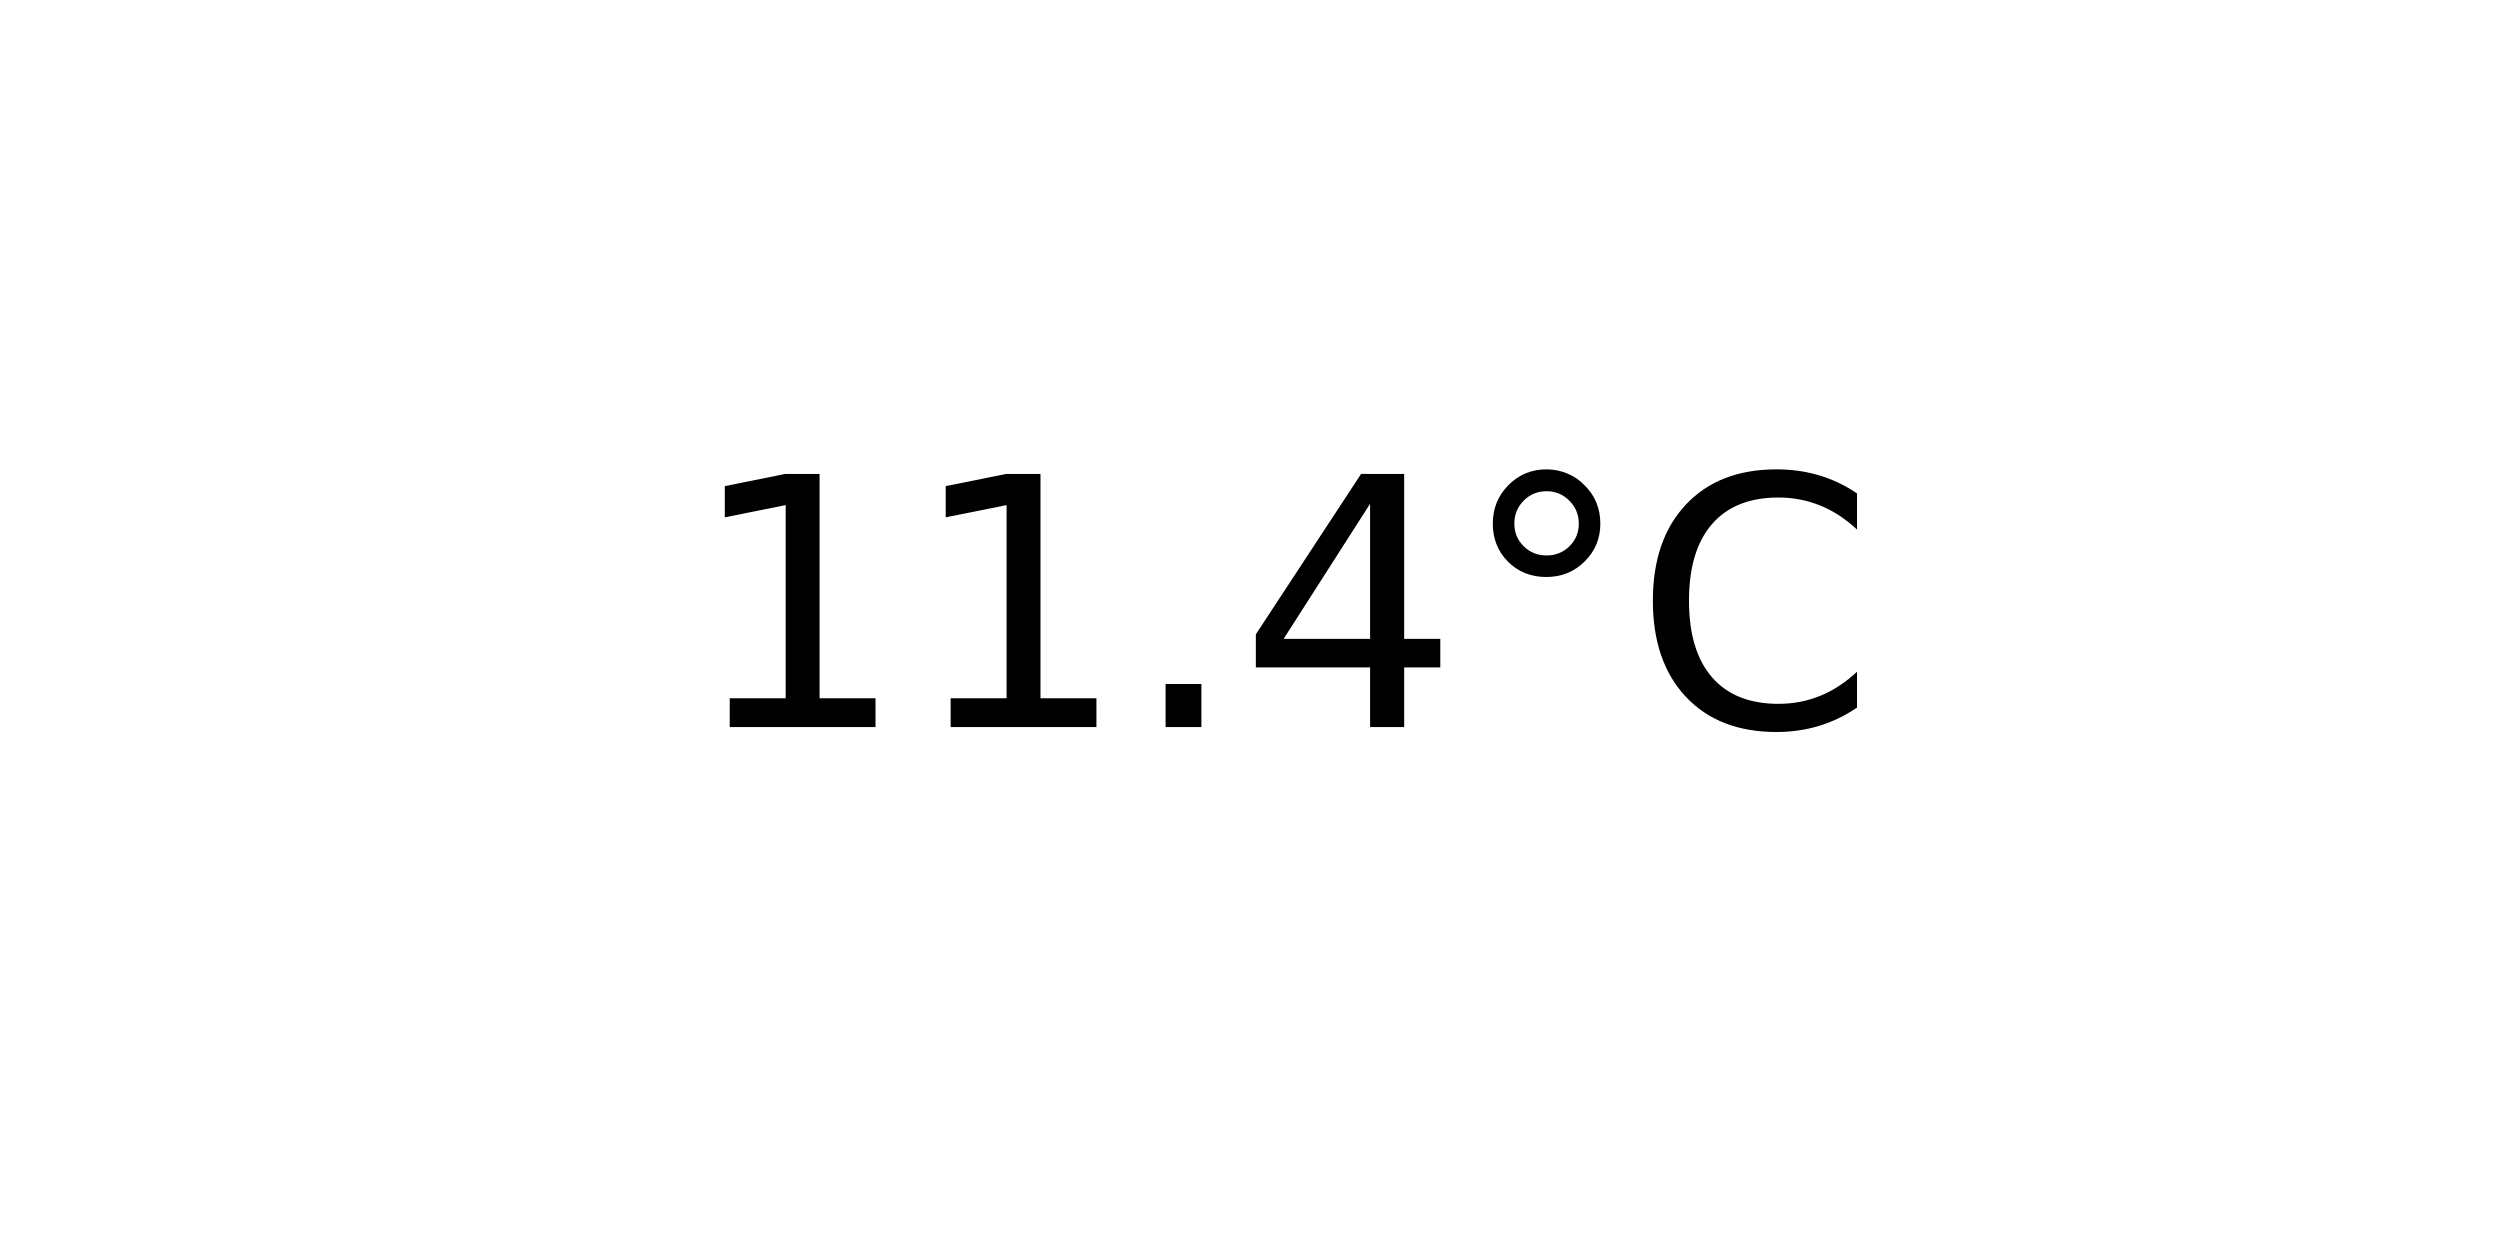
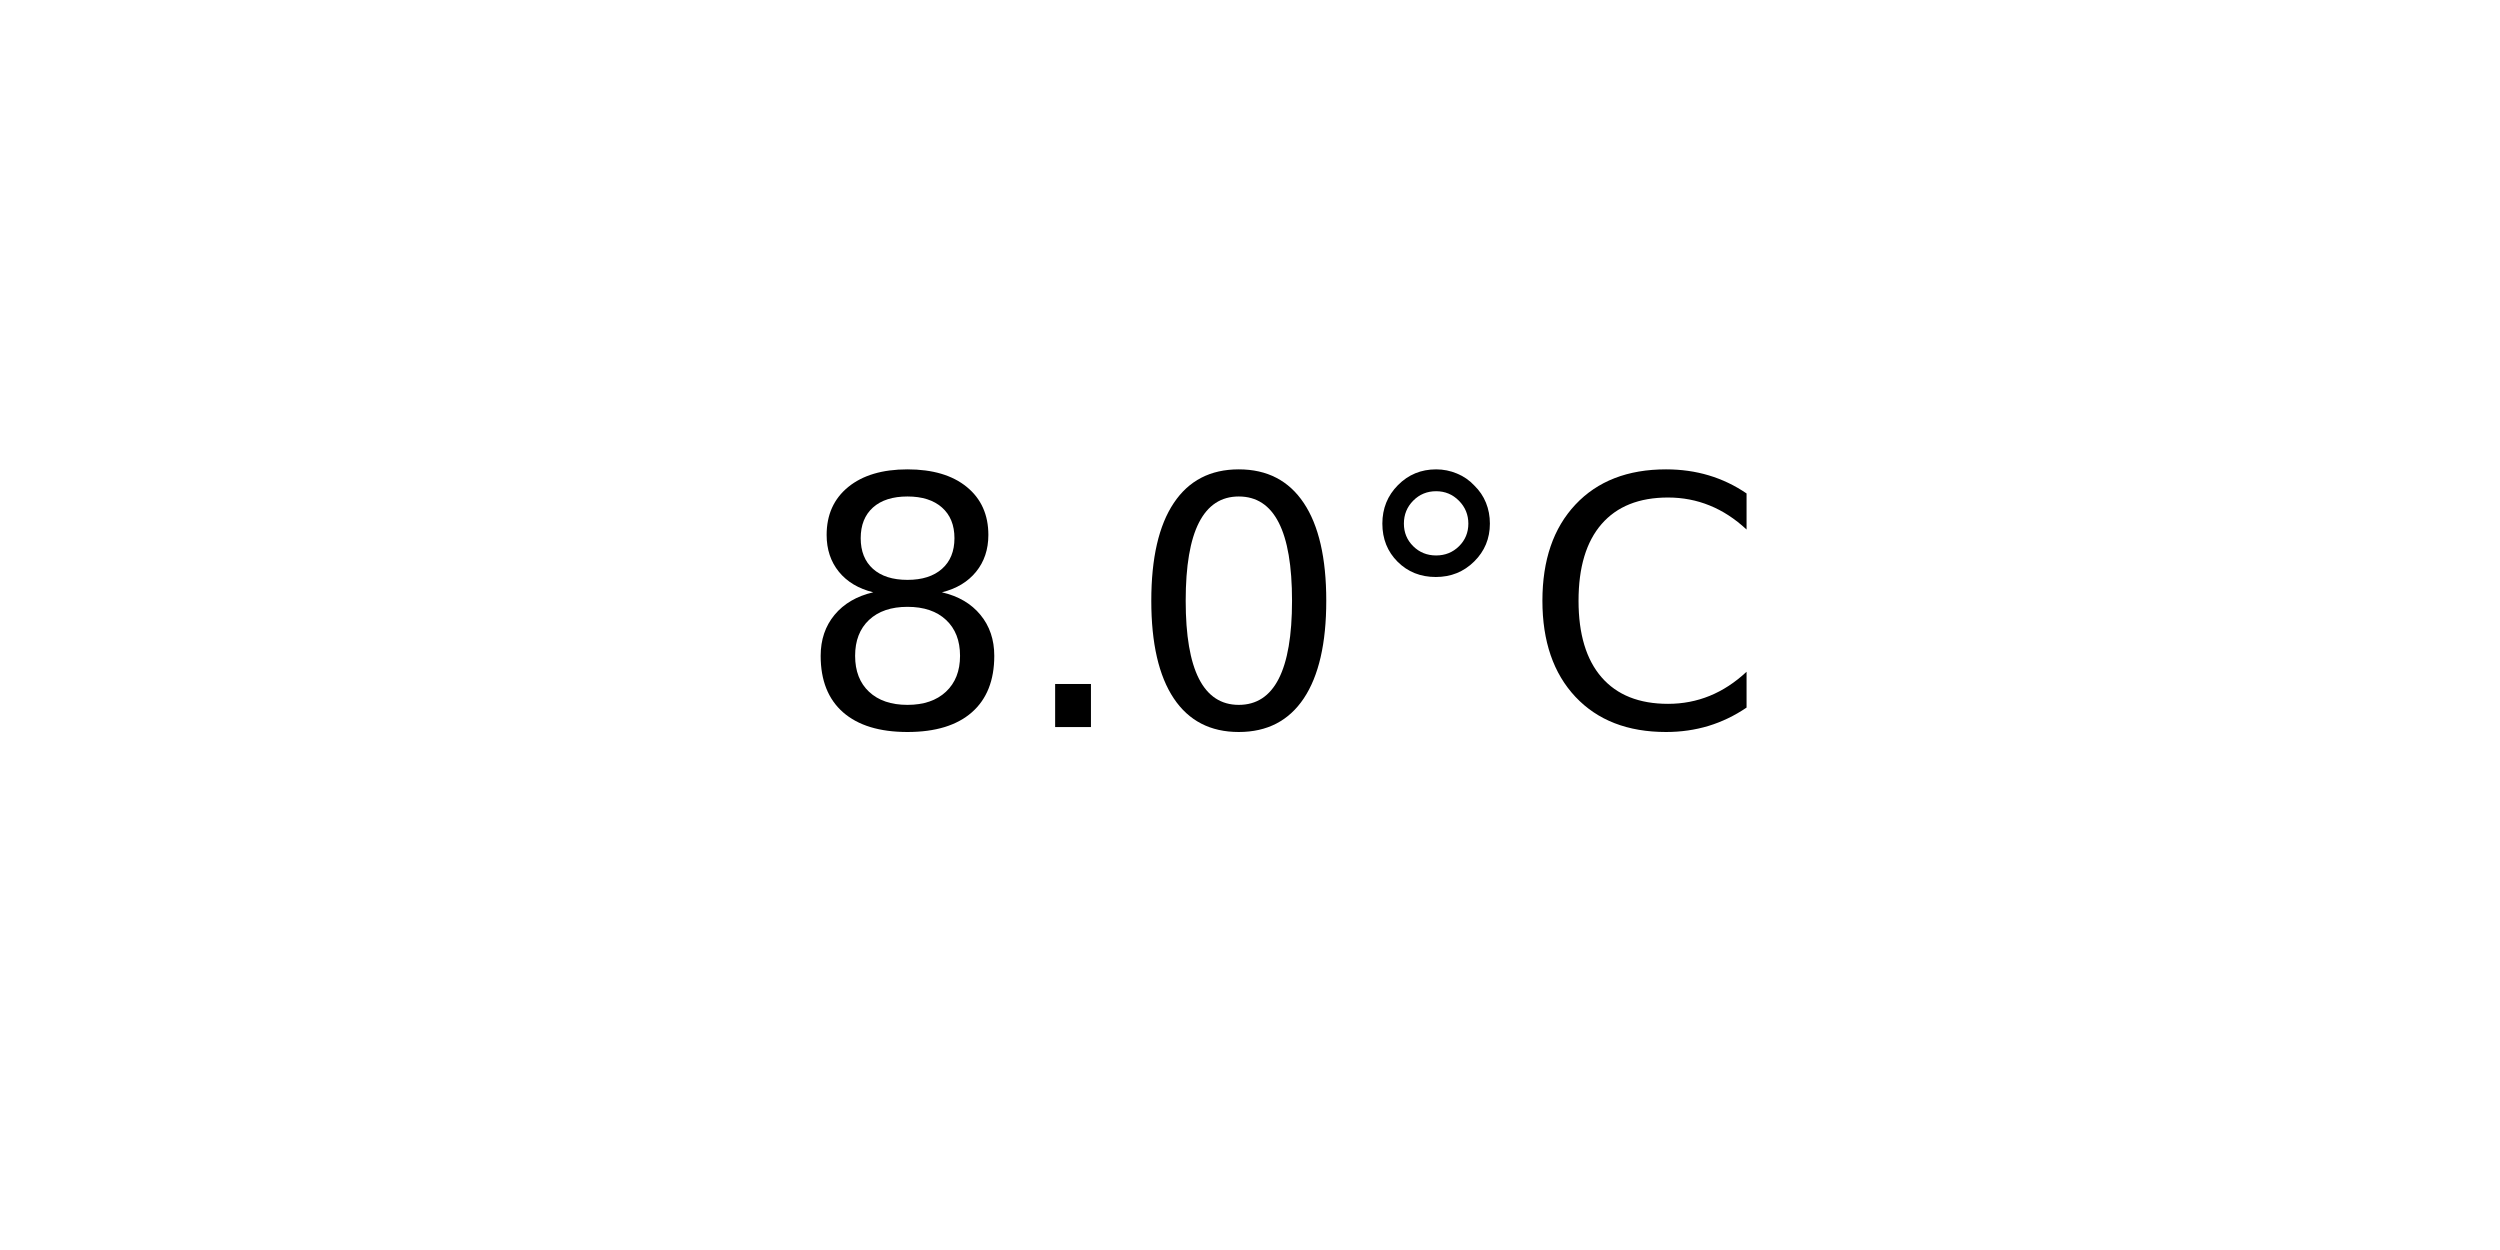
<svg xmlns="http://www.w3.org/2000/svg" xmlns:xlink="http://www.w3.org/1999/xlink" width="72pt" height="36pt" viewBox="0 0 72 36" version="1.1">
  <defs>
    <style type="text/css">*{stroke-linejoin: round; stroke-linecap: butt}</style>
  </defs>
  <g id="figure_1">
    <g id="axes_1">
      <g id="text_1">
-         <g transform="translate(19.77578 20.93937) scale(0.1 -0.1)">
+         <g transform="translate(22.95703 20.93937) scale(0.1 -0.1)">
          <defs>
-             <path id="DejaVuSans-31" d="M 794 531  L 1825 531  L 1825 4091  L 703 3866  L 703 4441  L 1819 4666  L 2450 4666  L 2450 531  L 3481 531  L 3481 0  L 794 0  L 794 531  z " transform="scale(0.015625)" />
+             <path id="DejaVuSans-38" d="M 2034 2216  Q 1584 2216 1326 1975  Q 1069 1734 1069 1313  Q 1069 891 1326 650  Q 1584 409 2034 409  Q 2484 409 2743 651  Q 3003 894 3003 1313  Q 3003 1734 2745 1975  Q 2488 2216 2034 2216  z M 1403 2484  Q 997 2584 770 2862  Q 544 3141 544 3541  Q 544 4100 942 4425  Q 1341 4750 2034 4750  Q 2731 4750 3128 4425  Q 3525 4100 3525 3541  Q 3525 3141 3298 2862  Q 3072 2584 2669 2484  Q 3125 2378 3379 2068  Q 3634 1759 3634 1313  Q 3634 634 3220 271  Q 2806 -91 2034 -91  Q 1263 -91 848 271  Q 434 634 434 1313  Q 434 1759 690 2068  Q 947 2378 1403 2484  z M 1172 3481  Q 1172 3119 1398 2916  Q 1625 2713 2034 2713  Q 2441 2713 2670 2916  Q 2900 3119 2900 3481  Q 2900 3844 2670 4047  Q 2441 4250 2034 4250  Q 1625 4250 1398 4047  Q 1172 3844 1172 3481  z " transform="scale(0.015625)" />
            <path id="DejaVuSans-2e" d="M 684 794  L 1344 794  L 1344 0  L 684 0  L 684 794  z " transform="scale(0.015625)" />
-             <path id="DejaVuSans-34" d="M 2419 4116  L 825 1625  L 2419 1625  L 2419 4116  z M 2253 4666  L 3047 4666  L 3047 1625  L 3713 1625  L 3713 1100  L 3047 1100  L 3047 0  L 2419 0  L 2419 1100  L 313 1100  L 313 1709  L 2253 4666  z " transform="scale(0.015625)" />
+             <path id="DejaVuSans-30" d="M 2034 4250  Q 1547 4250 1301 3770  Q 1056 3291 1056 2328  Q 1056 1369 1301 889  Q 1547 409 2034 409  Q 2525 409 2770 889  Q 3016 1369 3016 2328  Q 3016 3291 2770 3770  Q 2525 4250 2034 4250  z M 2034 4750  Q 2819 4750 3233 4129  Q 3647 3509 3647 2328  Q 3647 1150 3233 529  Q 2819 -91 2034 -91  Q 1250 -91 836 529  Q 422 1150 422 2328  Q 422 3509 836 4129  Q 1250 4750 2034 4750  z " transform="scale(0.015625)" />
            <path id="DejaVuSans-b0" d="M 1600 4347  Q 1350 4347 1178 4173  Q 1006 4000 1006 3750  Q 1006 3503 1178 3333  Q 1350 3163 1600 3163  Q 1850 3163 2022 3333  Q 2194 3503 2194 3750  Q 2194 3997 2020 4172  Q 1847 4347 1600 4347  z M 1600 4750  Q 1800 4750 1984 4673  Q 2169 4597 2303 4453  Q 2447 4313 2519 4134  Q 2591 3956 2591 3750  Q 2591 3338 2302 3052  Q 2013 2766 1594 2766  Q 1172 2766 890 3047  Q 609 3328 609 3750  Q 609 4169 896 4459  Q 1184 4750 1600 4750  z " transform="scale(0.015625)" />
            <path id="DejaVuSans-43" d="M 4122 4306  L 4122 3641  Q 3803 3938 3442 4084  Q 3081 4231 2675 4231  Q 1875 4231 1450 3742  Q 1025 3253 1025 2328  Q 1025 1406 1450 917  Q 1875 428 2675 428  Q 3081 428 3442 575  Q 3803 722 4122 1019  L 4122 359  Q 3791 134 3420 21  Q 3050 -91 2638 -91  Q 1578 -91 968 557  Q 359 1206 359 2328  Q 359 3453 968 4101  Q 1578 4750 2638 4750  Q 3056 4750 3426 4639  Q 3797 4528 4122 4306  z " transform="scale(0.015625)" />
          </defs>
-           <use xlink:href="#DejaVuSans-31" />
-           <use xlink:href="#DejaVuSans-31" x="63.623" />
-           <use xlink:href="#DejaVuSans-2e" x="127.246" />
-           <use xlink:href="#DejaVuSans-34" x="159.033" />
-           <use xlink:href="#DejaVuSans-b0" x="222.656" />
-           <use xlink:href="#DejaVuSans-43" x="272.656" />
+           <use xlink:href="#DejaVuSans-38" />
+           <use xlink:href="#DejaVuSans-2e" x="63.623" />
+           <use xlink:href="#DejaVuSans-30" x="95.41" />
+           <use xlink:href="#DejaVuSans-b0" x="159.033" />
+           <use xlink:href="#DejaVuSans-43" x="209.033" />
        </g>
      </g>
    </g>
  </g>
</svg>
